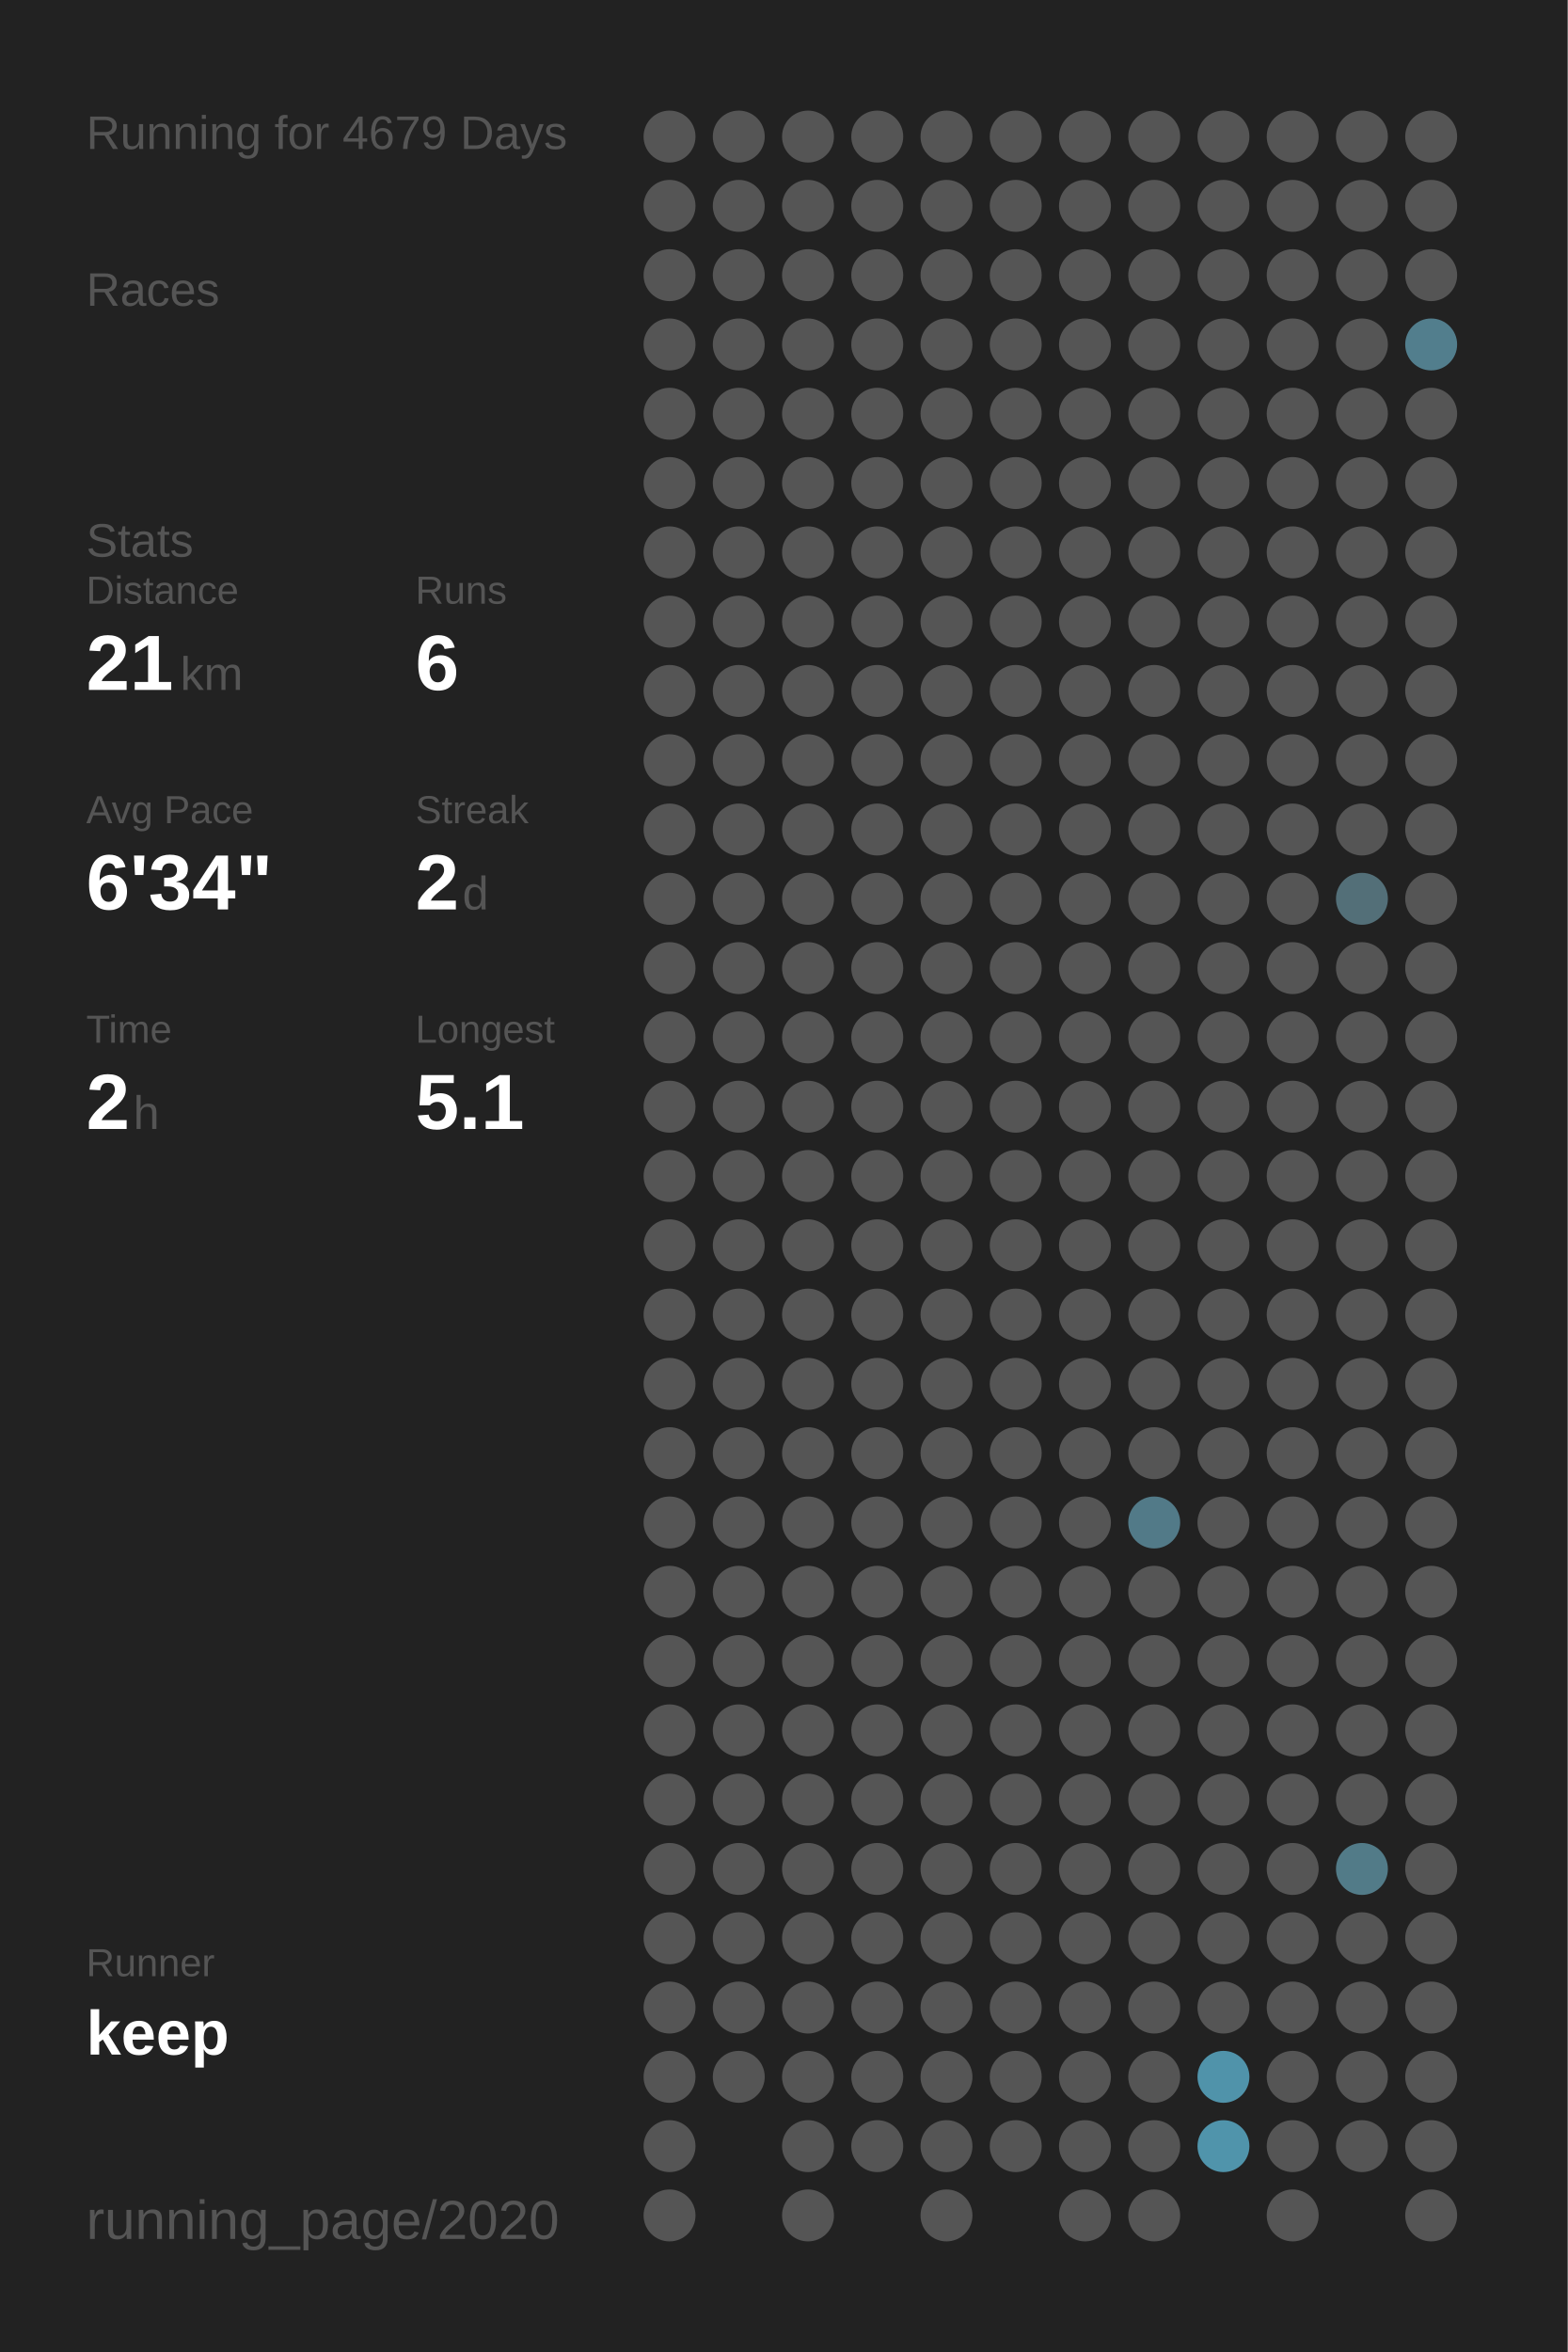
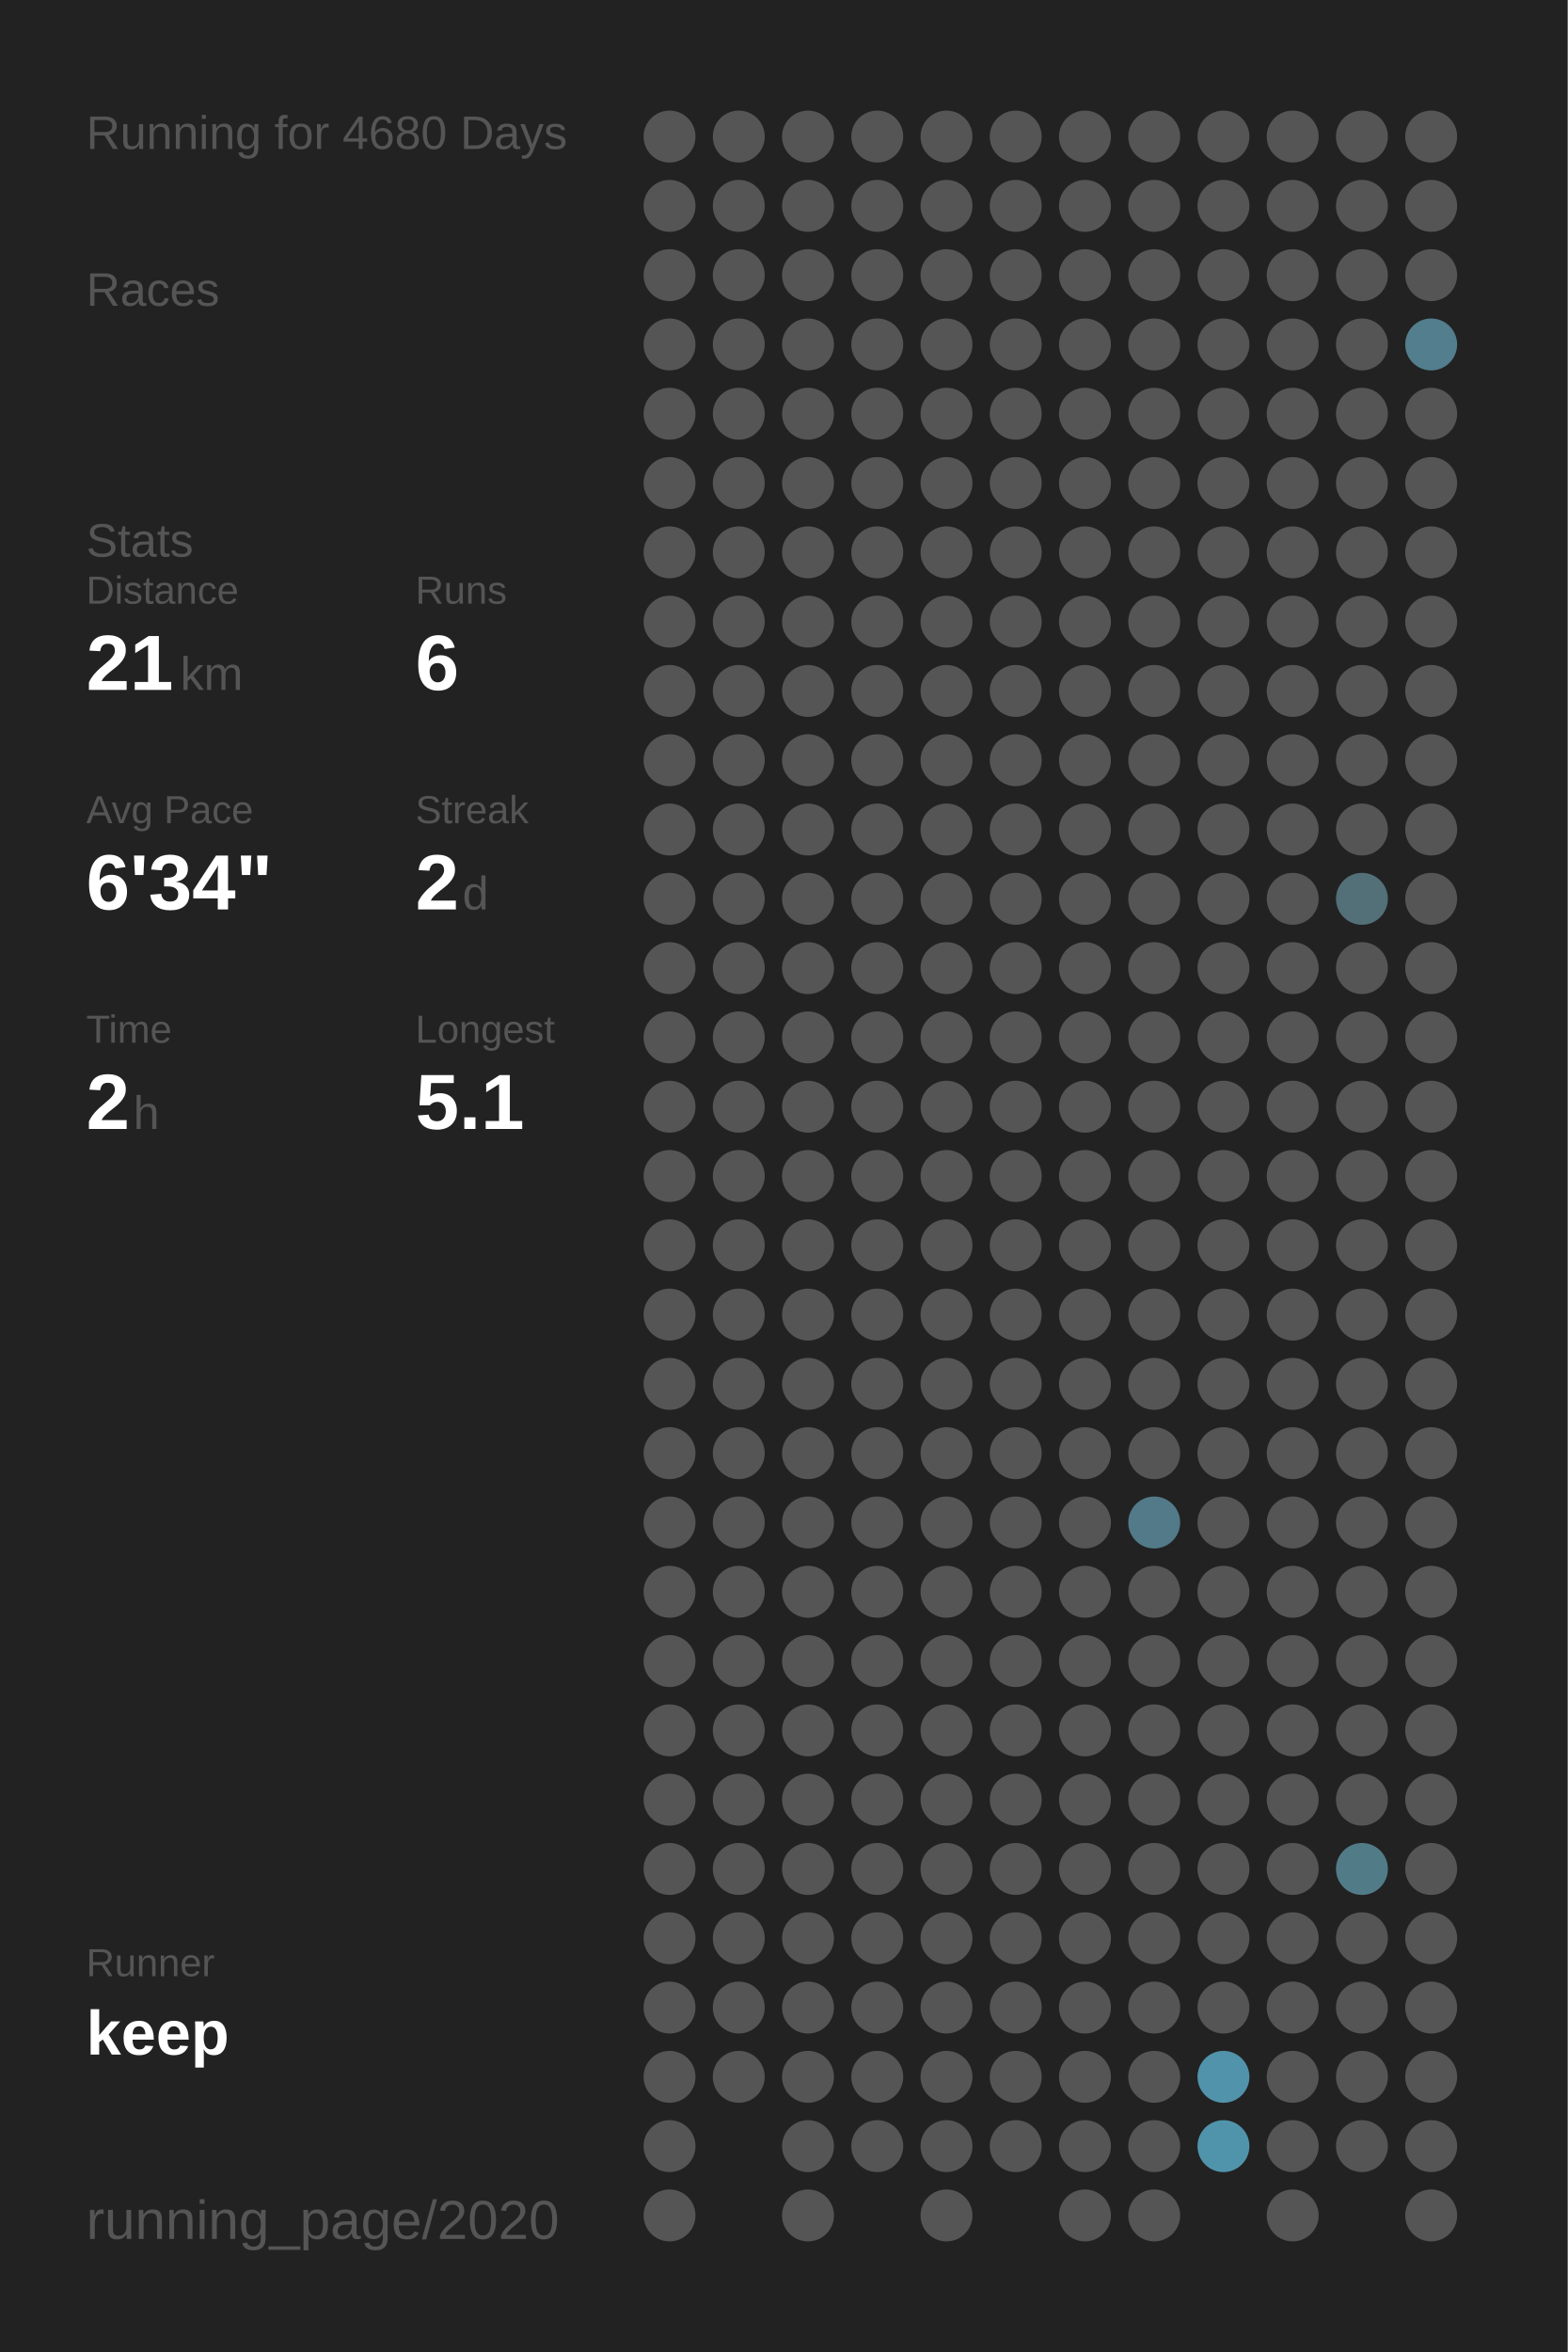
<svg xmlns="http://www.w3.org/2000/svg" baseProfile="full" height="300mm" version="1.1" viewBox="0,0,200,300" width="200mm">
  <defs />
  <rect fill="#222222" height="300" width="200" x="0" y="0" />
-   <text fill="#555555" style="font-size:6px; font-family:Arial;" x="11" y="19">Running for 4679 Days</text>
+   <text fill="#555555" style="font-size:6px; font-family:Arial;" x="11" y="19">Running for 4680 Days</text>
  <text fill="#555555" style="font-size:6px; font-family:Arial;" x="11" y="39">Races</text>
  <text fill="#555555" style="font-size:6px; font-family:Arial;" x="11" y="71">Stats</text>
  <text fill="#555555" style="font-size:5px; font-family:Arial;" x="11" y="77">Distance</text>
  <text fill="#FFFFFF" style="font-size:10px; font-family:Arial; font-weight:bold;" x="11" y="88">21</text>
  <text fill="#555555" style="font-size:6px; font-family:Arial;" x="23" y="88">km</text>
  <text fill="#555555" style="font-size:5px; font-family:Arial;" x="53" y="77">Runs</text>
  <text fill="#FFFFFF" style="font-size:10px; font-family:Arial; font-weight:bold;" x="53" y="88">6</text>
  <text fill="#555555" style="font-size:5px; font-family:Arial;" x="11" y="105">Avg Pace</text>
  <text fill="#FFFFFF" style="font-size:10px; font-family:Arial; font-weight:bold;" x="11" y="116">6'34"</text>
  <text fill="#555555" style="font-size:5px; font-family:Arial;" x="53" y="105">Streak</text>
  <text fill="#FFFFFF" style="font-size:10px; font-family:Arial; font-weight:bold;" x="53" y="116">2</text>
  <text fill="#555555" style="font-size:6px; font-family:Arial;" x="59" y="116">d</text>
  <text fill="#555555" style="font-size:5px; font-family:Arial;" x="11" y="133">Time</text>
  <text fill="#FFFFFF" style="font-size:10px; font-family:Arial; font-weight:bold;" x="11" y="144">2</text>
  <text fill="#555555" style="font-size:6px; font-family:Arial;" x="17" y="144">h</text>
  <text fill="#555555" style="font-size:5px; font-family:Arial;" x="53" y="133">Longest</text>
  <text fill="#FFFFFF" style="font-size:10px; font-family:Arial; font-weight:bold;" x="53" y="144">5.1</text>
  <text fill="#555555" style="font-size:5px; font-family:Arial;" x="11" y="252.065">Runner</text>
  <text fill="#FFFFFF" style="font-size:8px; font-family:Arial; font-weight:bold;" x="11" y="262.065">keep</text>
  <text fill="#555555" style="font-size:7px; font-family:Arial;" x="11" y="285.581">running_page/2020</text>
  <circle cx="85.417" cy="17.419" fill="#555555" r="3.312" />
  <circle cx="85.417" cy="26.258" fill="#555555" r="3.312" />
  <circle cx="85.417" cy="35.097" fill="#555555" r="3.312" />
  <circle cx="85.417" cy="43.935" fill="#555555" r="3.312" />
  <circle cx="85.417" cy="52.774" fill="#555555" r="3.312" />
  <circle cx="85.417" cy="61.613" fill="#555555" r="3.312" />
  <circle cx="85.417" cy="70.452" fill="#555555" r="3.312" />
  <circle cx="85.417" cy="79.29" fill="#555555" r="3.312" />
  <circle cx="85.417" cy="88.129" fill="#555555" r="3.312" />
  <circle cx="85.417" cy="96.968" fill="#555555" r="3.312" />
  <circle cx="85.417" cy="105.806" fill="#555555" r="3.312" />
  <circle cx="85.417" cy="114.645" fill="#555555" r="3.312" />
  <circle cx="85.417" cy="123.484" fill="#555555" r="3.312" />
  <circle cx="85.417" cy="132.323" fill="#555555" r="3.312" />
  <circle cx="85.417" cy="141.161" fill="#555555" r="3.312" />
  <circle cx="85.417" cy="150" fill="#555555" r="3.312" />
  <circle cx="85.417" cy="158.839" fill="#555555" r="3.312" />
  <circle cx="85.417" cy="167.677" fill="#555555" r="3.312" />
  <circle cx="85.417" cy="176.516" fill="#555555" r="3.312" />
  <circle cx="85.417" cy="185.355" fill="#555555" r="3.312" />
  <circle cx="85.417" cy="194.194" fill="#555555" r="3.312" />
  <circle cx="85.417" cy="203.032" fill="#555555" r="3.312" />
  <circle cx="85.417" cy="211.871" fill="#555555" r="3.312" />
  <circle cx="85.417" cy="220.71" fill="#555555" r="3.312" />
  <circle cx="85.417" cy="229.548" fill="#555555" r="3.312" />
  <circle cx="85.417" cy="238.387" fill="#555555" r="3.312" />
  <circle cx="85.417" cy="247.226" fill="#555555" r="3.312" />
  <circle cx="85.417" cy="256.065" fill="#555555" r="3.312" />
  <circle cx="85.417" cy="264.903" fill="#555555" r="3.312" />
  <circle cx="85.417" cy="273.742" fill="#555555" r="3.312" />
  <circle cx="85.417" cy="282.581" fill="#555555" r="3.312" />
  <circle cx="94.25" cy="17.419" fill="#555555" r="3.312" />
  <circle cx="94.25" cy="26.258" fill="#555555" r="3.312" />
  <circle cx="94.25" cy="35.097" fill="#555555" r="3.312" />
  <circle cx="94.25" cy="43.935" fill="#555555" r="3.312" />
  <circle cx="94.25" cy="52.774" fill="#555555" r="3.312" />
  <circle cx="94.25" cy="61.613" fill="#555555" r="3.312" />
  <circle cx="94.25" cy="70.452" fill="#555555" r="3.312" />
  <circle cx="94.25" cy="79.29" fill="#555555" r="3.312" />
  <circle cx="94.25" cy="88.129" fill="#555555" r="3.312" />
  <circle cx="94.25" cy="96.968" fill="#555555" r="3.312" />
  <circle cx="94.25" cy="105.806" fill="#555555" r="3.312" />
  <circle cx="94.25" cy="114.645" fill="#555555" r="3.312" />
  <circle cx="94.25" cy="123.484" fill="#555555" r="3.312" />
  <circle cx="94.25" cy="132.323" fill="#555555" r="3.312" />
  <circle cx="94.25" cy="141.161" fill="#555555" r="3.312" />
  <circle cx="94.25" cy="150" fill="#555555" r="3.312" />
  <circle cx="94.25" cy="158.839" fill="#555555" r="3.312" />
  <circle cx="94.25" cy="167.677" fill="#555555" r="3.312" />
  <circle cx="94.25" cy="176.516" fill="#555555" r="3.312" />
  <circle cx="94.25" cy="185.355" fill="#555555" r="3.312" />
  <circle cx="94.25" cy="194.194" fill="#555555" r="3.312" />
  <circle cx="94.25" cy="203.032" fill="#555555" r="3.312" />
  <circle cx="94.25" cy="211.871" fill="#555555" r="3.312" />
  <circle cx="94.25" cy="220.71" fill="#555555" r="3.312" />
  <circle cx="94.25" cy="229.548" fill="#555555" r="3.312" />
  <circle cx="94.25" cy="238.387" fill="#555555" r="3.312" />
  <circle cx="94.25" cy="247.226" fill="#555555" r="3.312" />
  <circle cx="94.25" cy="256.065" fill="#555555" r="3.312" />
  <circle cx="94.25" cy="264.903" fill="#555555" r="3.312" />
  <circle cx="103.083" cy="17.419" fill="#555555" r="3.312" />
  <circle cx="103.083" cy="26.258" fill="#555555" r="3.312" />
  <circle cx="103.083" cy="35.097" fill="#555555" r="3.312" />
  <circle cx="103.083" cy="43.935" fill="#555555" r="3.312" />
  <circle cx="103.083" cy="52.774" fill="#555555" r="3.312" />
  <circle cx="103.083" cy="61.613" fill="#555555" r="3.312" />
  <circle cx="103.083" cy="70.452" fill="#555555" r="3.312" />
  <circle cx="103.083" cy="79.29" fill="#555555" r="3.312" />
  <circle cx="103.083" cy="88.129" fill="#555555" r="3.312" />
  <circle cx="103.083" cy="96.968" fill="#555555" r="3.312" />
  <circle cx="103.083" cy="105.806" fill="#555555" r="3.312" />
  <circle cx="103.083" cy="114.645" fill="#555555" r="3.312" />
  <circle cx="103.083" cy="123.484" fill="#555555" r="3.312" />
  <circle cx="103.083" cy="132.323" fill="#555555" r="3.312" />
  <circle cx="103.083" cy="141.161" fill="#555555" r="3.312" />
  <circle cx="103.083" cy="150" fill="#555555" r="3.312" />
  <circle cx="103.083" cy="158.839" fill="#555555" r="3.312" />
  <circle cx="103.083" cy="167.677" fill="#555555" r="3.312" />
  <circle cx="103.083" cy="176.516" fill="#555555" r="3.312" />
  <circle cx="103.083" cy="185.355" fill="#555555" r="3.312" />
  <circle cx="103.083" cy="194.194" fill="#555555" r="3.312" />
  <circle cx="103.083" cy="203.032" fill="#555555" r="3.312" />
  <circle cx="103.083" cy="211.871" fill="#555555" r="3.312" />
  <circle cx="103.083" cy="220.71" fill="#555555" r="3.312" />
  <circle cx="103.083" cy="229.548" fill="#555555" r="3.312" />
  <circle cx="103.083" cy="238.387" fill="#555555" r="3.312" />
  <circle cx="103.083" cy="247.226" fill="#555555" r="3.312" />
  <circle cx="103.083" cy="256.065" fill="#555555" r="3.312" />
  <circle cx="103.083" cy="264.903" fill="#555555" r="3.312" />
  <circle cx="103.083" cy="273.742" fill="#555555" r="3.312" />
  <circle cx="103.083" cy="282.581" fill="#555555" r="3.312" />
  <circle cx="111.917" cy="17.419" fill="#555555" r="3.312" />
  <circle cx="111.917" cy="26.258" fill="#555555" r="3.312" />
  <circle cx="111.917" cy="35.097" fill="#555555" r="3.312" />
  <circle cx="111.917" cy="43.935" fill="#555555" r="3.312" />
  <circle cx="111.917" cy="52.774" fill="#555555" r="3.312" />
  <circle cx="111.917" cy="61.613" fill="#555555" r="3.312" />
  <circle cx="111.917" cy="70.452" fill="#555555" r="3.312" />
  <circle cx="111.917" cy="79.29" fill="#555555" r="3.312" />
  <circle cx="111.917" cy="88.129" fill="#555555" r="3.312" />
  <circle cx="111.917" cy="96.968" fill="#555555" r="3.312" />
  <circle cx="111.917" cy="105.806" fill="#555555" r="3.312" />
  <circle cx="111.917" cy="114.645" fill="#555555" r="3.312" />
  <circle cx="111.917" cy="123.484" fill="#555555" r="3.312" />
  <circle cx="111.917" cy="132.323" fill="#555555" r="3.312" />
  <circle cx="111.917" cy="141.161" fill="#555555" r="3.312" />
  <circle cx="111.917" cy="150" fill="#555555" r="3.312" />
  <circle cx="111.917" cy="158.839" fill="#555555" r="3.312" />
  <circle cx="111.917" cy="167.677" fill="#555555" r="3.312" />
  <circle cx="111.917" cy="176.516" fill="#555555" r="3.312" />
  <circle cx="111.917" cy="185.355" fill="#555555" r="3.312" />
  <circle cx="111.917" cy="194.194" fill="#555555" r="3.312" />
  <circle cx="111.917" cy="203.032" fill="#555555" r="3.312" />
  <circle cx="111.917" cy="211.871" fill="#555555" r="3.312" />
  <circle cx="111.917" cy="220.71" fill="#555555" r="3.312" />
  <circle cx="111.917" cy="229.548" fill="#555555" r="3.312" />
  <circle cx="111.917" cy="238.387" fill="#555555" r="3.312" />
  <circle cx="111.917" cy="247.226" fill="#555555" r="3.312" />
  <circle cx="111.917" cy="256.065" fill="#555555" r="3.312" />
  <circle cx="111.917" cy="264.903" fill="#555555" r="3.312" />
  <circle cx="111.917" cy="273.742" fill="#555555" r="3.312" />
  <circle cx="120.75" cy="17.419" fill="#555555" r="3.312" />
  <circle cx="120.75" cy="26.258" fill="#555555" r="3.312" />
  <circle cx="120.75" cy="35.097" fill="#555555" r="3.312" />
  <circle cx="120.75" cy="43.935" fill="#555555" r="3.312" />
  <circle cx="120.75" cy="52.774" fill="#555555" r="3.312" />
  <circle cx="120.75" cy="61.613" fill="#555555" r="3.312" />
  <circle cx="120.75" cy="70.452" fill="#555555" r="3.312" />
  <circle cx="120.75" cy="79.29" fill="#555555" r="3.312" />
  <circle cx="120.75" cy="88.129" fill="#555555" r="3.312" />
  <circle cx="120.75" cy="96.968" fill="#555555" r="3.312" />
  <circle cx="120.75" cy="105.806" fill="#555555" r="3.312" />
  <circle cx="120.75" cy="114.645" fill="#555555" r="3.312" />
  <circle cx="120.75" cy="123.484" fill="#555555" r="3.312" />
  <circle cx="120.75" cy="132.323" fill="#555555" r="3.312" />
  <circle cx="120.75" cy="141.161" fill="#555555" r="3.312" />
  <circle cx="120.75" cy="150" fill="#555555" r="3.312" />
  <circle cx="120.75" cy="158.839" fill="#555555" r="3.312" />
  <circle cx="120.75" cy="167.677" fill="#555555" r="3.312" />
  <circle cx="120.75" cy="176.516" fill="#555555" r="3.312" />
  <circle cx="120.75" cy="185.355" fill="#555555" r="3.312" />
  <circle cx="120.75" cy="194.194" fill="#555555" r="3.312" />
  <circle cx="120.75" cy="203.032" fill="#555555" r="3.312" />
  <circle cx="120.75" cy="211.871" fill="#555555" r="3.312" />
  <circle cx="120.75" cy="220.71" fill="#555555" r="3.312" />
  <circle cx="120.75" cy="229.548" fill="#555555" r="3.312" />
  <circle cx="120.75" cy="238.387" fill="#555555" r="3.312" />
  <circle cx="120.75" cy="247.226" fill="#555555" r="3.312" />
  <circle cx="120.75" cy="256.065" fill="#555555" r="3.312" />
  <circle cx="120.75" cy="264.903" fill="#555555" r="3.312" />
  <circle cx="120.75" cy="273.742" fill="#555555" r="3.312" />
  <circle cx="120.75" cy="282.581" fill="#555555" r="3.312" />
  <circle cx="129.583" cy="17.419" fill="#555555" r="3.312" />
  <circle cx="129.583" cy="26.258" fill="#555555" r="3.312" />
  <circle cx="129.583" cy="35.097" fill="#555555" r="3.312" />
  <circle cx="129.583" cy="43.935" fill="#555555" r="3.312" />
  <circle cx="129.583" cy="52.774" fill="#555555" r="3.312" />
  <circle cx="129.583" cy="61.613" fill="#555555" r="3.312" />
  <circle cx="129.583" cy="70.452" fill="#555555" r="3.312" />
  <circle cx="129.583" cy="79.29" fill="#555555" r="3.312" />
  <circle cx="129.583" cy="88.129" fill="#555555" r="3.312" />
  <circle cx="129.583" cy="96.968" fill="#555555" r="3.312" />
  <circle cx="129.583" cy="105.806" fill="#555555" r="3.312" />
  <circle cx="129.583" cy="114.645" fill="#555555" r="3.312" />
  <circle cx="129.583" cy="123.484" fill="#555555" r="3.312" />
  <circle cx="129.583" cy="132.323" fill="#555555" r="3.312" />
  <circle cx="129.583" cy="141.161" fill="#555555" r="3.312" />
  <circle cx="129.583" cy="150" fill="#555555" r="3.312" />
  <circle cx="129.583" cy="158.839" fill="#555555" r="3.312" />
  <circle cx="129.583" cy="167.677" fill="#555555" r="3.312" />
  <circle cx="129.583" cy="176.516" fill="#555555" r="3.312" />
  <circle cx="129.583" cy="185.355" fill="#555555" r="3.312" />
  <circle cx="129.583" cy="194.194" fill="#555555" r="3.312" />
  <circle cx="129.583" cy="203.032" fill="#555555" r="3.312" />
  <circle cx="129.583" cy="211.871" fill="#555555" r="3.312" />
  <circle cx="129.583" cy="220.71" fill="#555555" r="3.312" />
  <circle cx="129.583" cy="229.548" fill="#555555" r="3.312" />
  <circle cx="129.583" cy="238.387" fill="#555555" r="3.312" />
  <circle cx="129.583" cy="247.226" fill="#555555" r="3.312" />
  <circle cx="129.583" cy="256.065" fill="#555555" r="3.312" />
  <circle cx="129.583" cy="264.903" fill="#555555" r="3.312" />
  <circle cx="129.583" cy="273.742" fill="#555555" r="3.312" />
  <circle cx="138.417" cy="17.419" fill="#555555" r="3.312" />
  <circle cx="138.417" cy="26.258" fill="#555555" r="3.312" />
  <circle cx="138.417" cy="35.097" fill="#555555" r="3.312" />
  <circle cx="138.417" cy="43.935" fill="#555555" r="3.312" />
  <circle cx="138.417" cy="52.774" fill="#555555" r="3.312" />
  <circle cx="138.417" cy="61.613" fill="#555555" r="3.312" />
  <circle cx="138.417" cy="70.452" fill="#555555" r="3.312" />
  <circle cx="138.417" cy="79.29" fill="#555555" r="3.312" />
  <circle cx="138.417" cy="88.129" fill="#555555" r="3.312" />
  <circle cx="138.417" cy="96.968" fill="#555555" r="3.312" />
  <circle cx="138.417" cy="105.806" fill="#555555" r="3.312" />
  <circle cx="138.417" cy="114.645" fill="#555555" r="3.312" />
  <circle cx="138.417" cy="123.484" fill="#555555" r="3.312" />
  <circle cx="138.417" cy="132.323" fill="#555555" r="3.312" />
  <circle cx="138.417" cy="141.161" fill="#555555" r="3.312" />
  <circle cx="138.417" cy="150" fill="#555555" r="3.312" />
  <circle cx="138.417" cy="158.839" fill="#555555" r="3.312" />
  <circle cx="138.417" cy="167.677" fill="#555555" r="3.312" />
  <circle cx="138.417" cy="176.516" fill="#555555" r="3.312" />
  <circle cx="138.417" cy="185.355" fill="#555555" r="3.312" />
  <circle cx="138.417" cy="194.194" fill="#555555" r="3.312" />
  <circle cx="138.417" cy="203.032" fill="#555555" r="3.312" />
  <circle cx="138.417" cy="211.871" fill="#555555" r="3.312" />
  <circle cx="138.417" cy="220.71" fill="#555555" r="3.312" />
  <circle cx="138.417" cy="229.548" fill="#555555" r="3.312" />
  <circle cx="138.417" cy="238.387" fill="#555555" r="3.312" />
  <circle cx="138.417" cy="247.226" fill="#555555" r="3.312" />
  <circle cx="138.417" cy="256.065" fill="#555555" r="3.312" />
  <circle cx="138.417" cy="264.903" fill="#555555" r="3.312" />
  <circle cx="138.417" cy="273.742" fill="#555555" r="3.312" />
  <circle cx="138.417" cy="282.581" fill="#555555" r="3.312" />
  <circle cx="147.25" cy="17.419" fill="#555555" r="3.312" />
  <circle cx="147.25" cy="26.258" fill="#555555" r="3.312" />
  <circle cx="147.25" cy="35.097" fill="#555555" r="3.312" />
  <circle cx="147.25" cy="43.935" fill="#555555" r="3.312" />
  <circle cx="147.25" cy="52.774" fill="#555555" r="3.312" />
  <circle cx="147.25" cy="61.613" fill="#555555" r="3.312" />
  <circle cx="147.25" cy="70.452" fill="#555555" r="3.312" />
  <circle cx="147.25" cy="79.29" fill="#555555" r="3.312" />
  <circle cx="147.25" cy="88.129" fill="#555555" r="3.312" />
  <circle cx="147.25" cy="96.968" fill="#555555" r="3.312" />
  <circle cx="147.25" cy="105.806" fill="#555555" r="3.312" />
  <circle cx="147.25" cy="114.645" fill="#555555" r="3.312" />
  <circle cx="147.25" cy="123.484" fill="#555555" r="3.312" />
  <circle cx="147.25" cy="132.323" fill="#555555" r="3.312" />
  <circle cx="147.25" cy="141.161" fill="#555555" r="3.312" />
  <circle cx="147.25" cy="150" fill="#555555" r="3.312" />
  <circle cx="147.25" cy="158.839" fill="#555555" r="3.312" />
  <circle cx="147.25" cy="167.677" fill="#555555" r="3.312" />
  <circle cx="147.25" cy="176.516" fill="#555555" r="3.312" />
  <circle cx="147.25" cy="185.355" fill="#555555" r="3.312" />
  <circle cx="147.25" cy="194.194" fill="#527a88" r="3.312" />
  <circle cx="147.25" cy="203.032" fill="#555555" r="3.312" />
  <circle cx="147.25" cy="211.871" fill="#555555" r="3.312" />
  <circle cx="147.25" cy="220.71" fill="#555555" r="3.312" />
  <circle cx="147.25" cy="229.548" fill="#555555" r="3.312" />
  <circle cx="147.25" cy="238.387" fill="#555555" r="3.312" />
  <circle cx="147.25" cy="247.226" fill="#555555" r="3.312" />
  <circle cx="147.25" cy="256.065" fill="#555555" r="3.312" />
  <circle cx="147.25" cy="264.903" fill="#555555" r="3.312" />
  <circle cx="147.25" cy="273.742" fill="#555555" r="3.312" />
  <circle cx="147.25" cy="282.581" fill="#555555" r="3.312" />
  <circle cx="156.083" cy="17.419" fill="#555555" r="3.312" />
  <circle cx="156.083" cy="26.258" fill="#555555" r="3.312" />
  <circle cx="156.083" cy="35.097" fill="#555555" r="3.312" />
  <circle cx="156.083" cy="43.935" fill="#555555" r="3.312" />
  <circle cx="156.083" cy="52.774" fill="#555555" r="3.312" />
  <circle cx="156.083" cy="61.613" fill="#555555" r="3.312" />
  <circle cx="156.083" cy="70.452" fill="#555555" r="3.312" />
  <circle cx="156.083" cy="79.29" fill="#555555" r="3.312" />
  <circle cx="156.083" cy="88.129" fill="#555555" r="3.312" />
  <circle cx="156.083" cy="96.968" fill="#555555" r="3.312" />
  <circle cx="156.083" cy="105.806" fill="#555555" r="3.312" />
  <circle cx="156.083" cy="114.645" fill="#555555" r="3.312" />
  <circle cx="156.083" cy="123.484" fill="#555555" r="3.312" />
  <circle cx="156.083" cy="132.323" fill="#555555" r="3.312" />
  <circle cx="156.083" cy="141.161" fill="#555555" r="3.312" />
  <circle cx="156.083" cy="150" fill="#555555" r="3.312" />
  <circle cx="156.083" cy="158.839" fill="#555555" r="3.312" />
  <circle cx="156.083" cy="167.677" fill="#555555" r="3.312" />
  <circle cx="156.083" cy="176.516" fill="#555555" r="3.312" />
  <circle cx="156.083" cy="185.355" fill="#555555" r="3.312" />
  <circle cx="156.083" cy="194.194" fill="#555555" r="3.312" />
  <circle cx="156.083" cy="203.032" fill="#555555" r="3.312" />
  <circle cx="156.083" cy="211.871" fill="#555555" r="3.312" />
  <circle cx="156.083" cy="220.71" fill="#555555" r="3.312" />
  <circle cx="156.083" cy="229.548" fill="#555555" r="3.312" />
  <circle cx="156.083" cy="238.387" fill="#555555" r="3.312" />
  <circle cx="156.083" cy="247.226" fill="#555555" r="3.312" />
  <circle cx="156.083" cy="256.065" fill="#555555" r="3.312" />
  <circle cx="156.083" cy="264.903" fill="#5093aa" r="3.312" />
  <circle cx="156.083" cy="273.742" fill="#5094ab" r="3.312" />
  <circle cx="164.917" cy="17.419" fill="#555555" r="3.312" />
  <circle cx="164.917" cy="26.258" fill="#555555" r="3.312" />
  <circle cx="164.917" cy="35.097" fill="#555555" r="3.312" />
  <circle cx="164.917" cy="43.935" fill="#555555" r="3.312" />
  <circle cx="164.917" cy="52.774" fill="#555555" r="3.312" />
  <circle cx="164.917" cy="61.613" fill="#555555" r="3.312" />
  <circle cx="164.917" cy="70.452" fill="#555555" r="3.312" />
  <circle cx="164.917" cy="79.29" fill="#555555" r="3.312" />
  <circle cx="164.917" cy="88.129" fill="#555555" r="3.312" />
  <circle cx="164.917" cy="96.968" fill="#555555" r="3.312" />
  <circle cx="164.917" cy="105.806" fill="#555555" r="3.312" />
  <circle cx="164.917" cy="114.645" fill="#555555" r="3.312" />
  <circle cx="164.917" cy="123.484" fill="#555555" r="3.312" />
  <circle cx="164.917" cy="132.323" fill="#555555" r="3.312" />
  <circle cx="164.917" cy="141.161" fill="#555555" r="3.312" />
  <circle cx="164.917" cy="150" fill="#555555" r="3.312" />
  <circle cx="164.917" cy="158.839" fill="#555555" r="3.312" />
  <circle cx="164.917" cy="167.677" fill="#555555" r="3.312" />
  <circle cx="164.917" cy="176.516" fill="#555555" r="3.312" />
  <circle cx="164.917" cy="185.355" fill="#555555" r="3.312" />
  <circle cx="164.917" cy="194.194" fill="#555555" r="3.312" />
  <circle cx="164.917" cy="203.032" fill="#555555" r="3.312" />
  <circle cx="164.917" cy="211.871" fill="#555555" r="3.312" />
  <circle cx="164.917" cy="220.71" fill="#555555" r="3.312" />
  <circle cx="164.917" cy="229.548" fill="#555555" r="3.312" />
  <circle cx="164.917" cy="238.387" fill="#555555" r="3.312" />
  <circle cx="164.917" cy="247.226" fill="#555555" r="3.312" />
  <circle cx="164.917" cy="256.065" fill="#555555" r="3.312" />
  <circle cx="164.917" cy="264.903" fill="#555555" r="3.312" />
  <circle cx="164.917" cy="273.742" fill="#555555" r="3.312" />
  <circle cx="164.917" cy="282.581" fill="#555555" r="3.312" />
  <circle cx="173.75" cy="17.419" fill="#555555" r="3.312" />
  <circle cx="173.75" cy="26.258" fill="#555555" r="3.312" />
  <circle cx="173.75" cy="35.097" fill="#555555" r="3.312" />
  <circle cx="173.75" cy="43.935" fill="#555555" r="3.312" />
  <circle cx="173.75" cy="52.774" fill="#555555" r="3.312" />
  <circle cx="173.75" cy="61.613" fill="#555555" r="3.312" />
  <circle cx="173.75" cy="70.452" fill="#555555" r="3.312" />
  <circle cx="173.75" cy="79.29" fill="#555555" r="3.312" />
  <circle cx="173.75" cy="88.129" fill="#555555" r="3.312" />
  <circle cx="173.75" cy="96.968" fill="#555555" r="3.312" />
  <circle cx="173.75" cy="105.806" fill="#555555" r="3.312" />
  <circle cx="173.75" cy="114.645" fill="#536f78" r="3.312" />
  <circle cx="173.75" cy="123.484" fill="#555555" r="3.312" />
  <circle cx="173.75" cy="132.323" fill="#555555" r="3.312" />
  <circle cx="173.75" cy="141.161" fill="#555555" r="3.312" />
  <circle cx="173.75" cy="150" fill="#555555" r="3.312" />
  <circle cx="173.75" cy="158.839" fill="#555555" r="3.312" />
  <circle cx="173.75" cy="167.677" fill="#555555" r="3.312" />
  <circle cx="173.75" cy="176.516" fill="#555555" r="3.312" />
  <circle cx="173.75" cy="185.355" fill="#555555" r="3.312" />
  <circle cx="173.75" cy="194.194" fill="#555555" r="3.312" />
  <circle cx="173.75" cy="203.032" fill="#555555" r="3.312" />
  <circle cx="173.75" cy="211.871" fill="#555555" r="3.312" />
  <circle cx="173.75" cy="220.71" fill="#555555" r="3.312" />
  <circle cx="173.75" cy="229.548" fill="#555555" r="3.312" />
  <circle cx="173.75" cy="238.387" fill="#527b88" r="3.312" />
  <circle cx="173.75" cy="247.226" fill="#555555" r="3.312" />
  <circle cx="173.75" cy="256.065" fill="#555555" r="3.312" />
  <circle cx="173.75" cy="264.903" fill="#555555" r="3.312" />
  <circle cx="173.75" cy="273.742" fill="#555555" r="3.312" />
  <circle cx="182.583" cy="17.419" fill="#555555" r="3.312" />
  <circle cx="182.583" cy="26.258" fill="#555555" r="3.312" />
  <circle cx="182.583" cy="35.097" fill="#555555" r="3.312" />
  <circle cx="182.583" cy="43.935" fill="#527e8d" r="3.312" />
  <circle cx="182.583" cy="52.774" fill="#555555" r="3.312" />
  <circle cx="182.583" cy="61.613" fill="#555555" r="3.312" />
  <circle cx="182.583" cy="70.452" fill="#555555" r="3.312" />
  <circle cx="182.583" cy="79.29" fill="#555555" r="3.312" />
  <circle cx="182.583" cy="88.129" fill="#555555" r="3.312" />
  <circle cx="182.583" cy="96.968" fill="#555555" r="3.312" />
  <circle cx="182.583" cy="105.806" fill="#555555" r="3.312" />
  <circle cx="182.583" cy="114.645" fill="#555555" r="3.312" />
  <circle cx="182.583" cy="123.484" fill="#555555" r="3.312" />
  <circle cx="182.583" cy="132.323" fill="#555555" r="3.312" />
  <circle cx="182.583" cy="141.161" fill="#555555" r="3.312" />
  <circle cx="182.583" cy="150" fill="#555555" r="3.312" />
  <circle cx="182.583" cy="158.839" fill="#555555" r="3.312" />
  <circle cx="182.583" cy="167.677" fill="#555555" r="3.312" />
  <circle cx="182.583" cy="176.516" fill="#555555" r="3.312" />
  <circle cx="182.583" cy="185.355" fill="#555555" r="3.312" />
  <circle cx="182.583" cy="194.194" fill="#555555" r="3.312" />
  <circle cx="182.583" cy="203.032" fill="#555555" r="3.312" />
  <circle cx="182.583" cy="211.871" fill="#555555" r="3.312" />
  <circle cx="182.583" cy="220.71" fill="#555555" r="3.312" />
  <circle cx="182.583" cy="229.548" fill="#555555" r="3.312" />
  <circle cx="182.583" cy="238.387" fill="#555555" r="3.312" />
  <circle cx="182.583" cy="247.226" fill="#555555" r="3.312" />
  <circle cx="182.583" cy="256.065" fill="#555555" r="3.312" />
  <circle cx="182.583" cy="264.903" fill="#555555" r="3.312" />
  <circle cx="182.583" cy="273.742" fill="#555555" r="3.312" />
  <circle cx="182.583" cy="282.581" fill="#555555" r="3.312" />
</svg>
